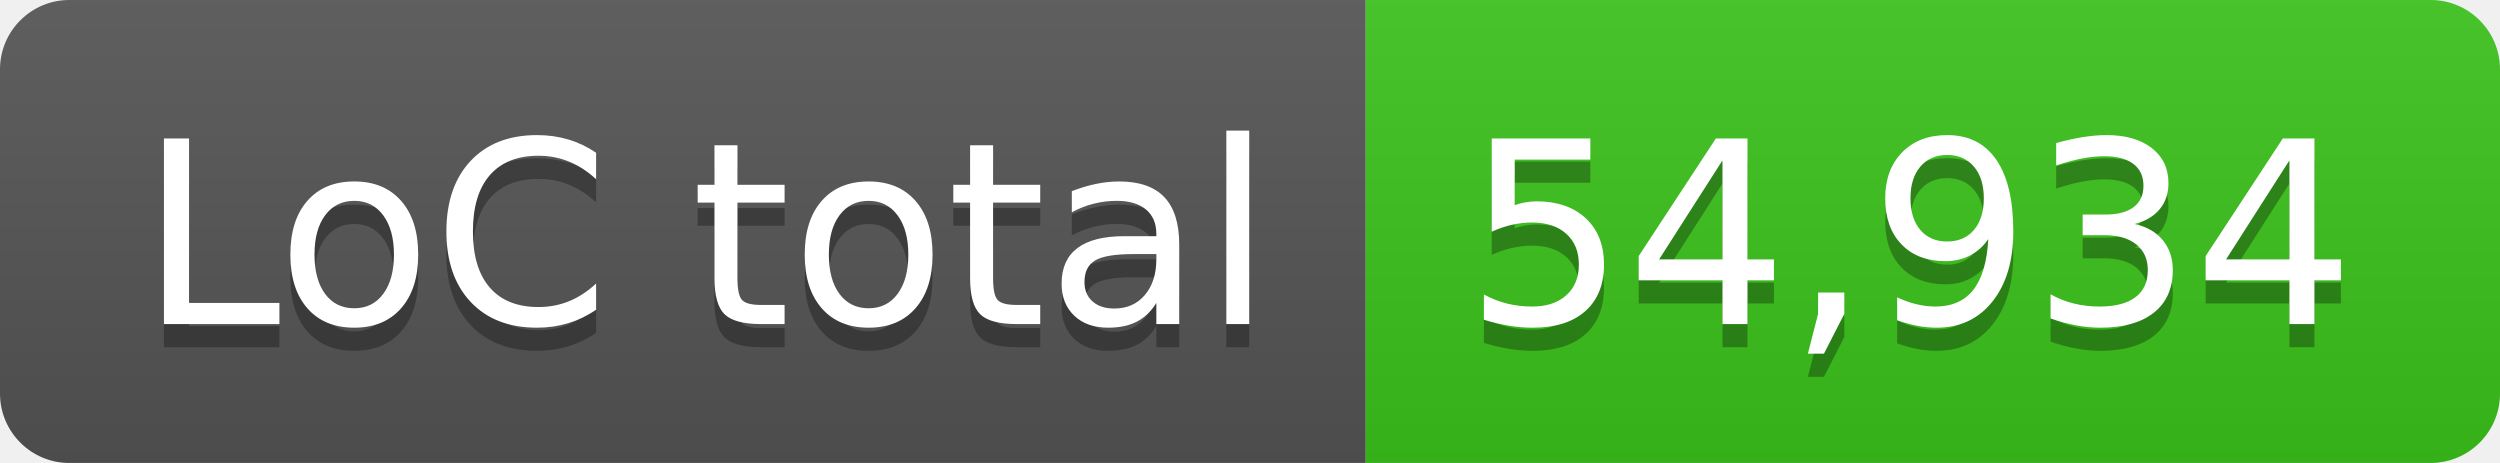
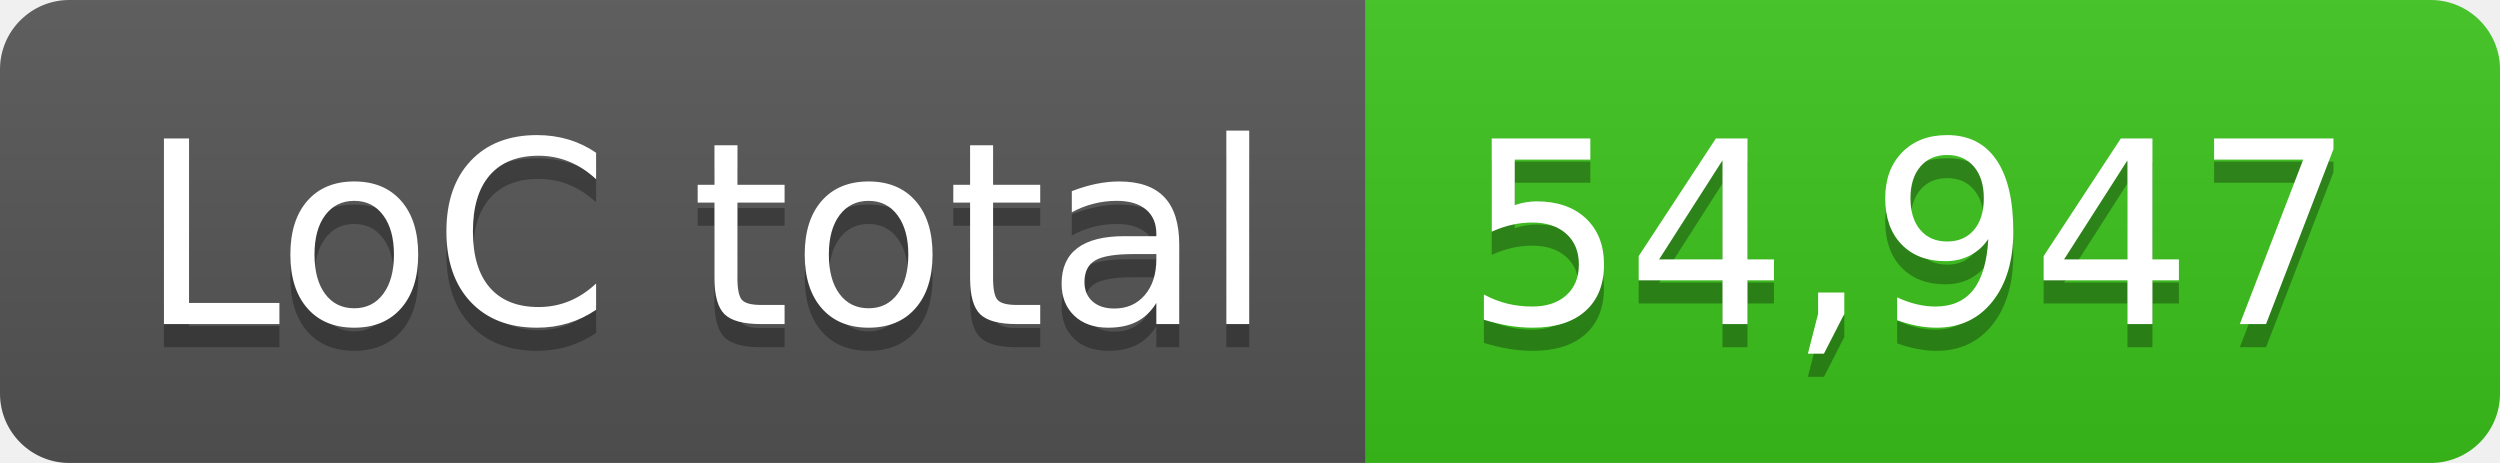
- <svg xmlns="http://www.w3.org/2000/svg" width="108" height="20" role="img" aria-label="LoC total: 54,934">
+ <svg xmlns="http://www.w3.org/2000/svg" width="108" height="20" role="img" aria-label="LoC total: 54,947">
  <linearGradient id="s" x2="0" y2="100%">
    <stop offset="0" stop-color="#bbb" stop-opacity=".1" />
    <stop offset="1" stop-opacity=".1" />
  </linearGradient>
  <clipPath id="r">
    <rect width="108" height="20" rx="3" fill="#fff" />
  </clipPath>
  <g clip-path="url(#r)">
    <rect width="59" height="20" fill="#555" />
    <rect x="59" width="49" height="20" fill="#3bc41c" />
    <rect width="108" height="20" fill="url(#s)" />
  </g>
  <g fill="#fff" text-anchor="middle" font-family="Verdana,Geneva,DejaVu Sans,sans-serif" text-rendering="geometricPrecision" font-size="110">
    <text aria-hidden="true" x="305" y="150" fill="#010101" fill-opacity=".3" transform="scale(.1)" textLength="490">LoC total</text>
    <text x="305" y="140" transform="scale(.1)" fill="#fff" textLength="490">LoC total</text>
-     <text aria-hidden="true" x="825" y="150" fill="#010101" fill-opacity=".3" transform="scale(.1)" textLength="390">54,934</text>
-     <text x="825" y="140" transform="scale(.1)" fill="#fff" textLength="390">54,934</text>
+     <text aria-hidden="true" x="825" y="150" fill="#010101" fill-opacity=".3" transform="scale(.1)" textLength="390">54,947</text>
+     <text x="825" y="140" transform="scale(.1)" fill="#fff" textLength="390">54,947</text>
  </g>
</svg>
